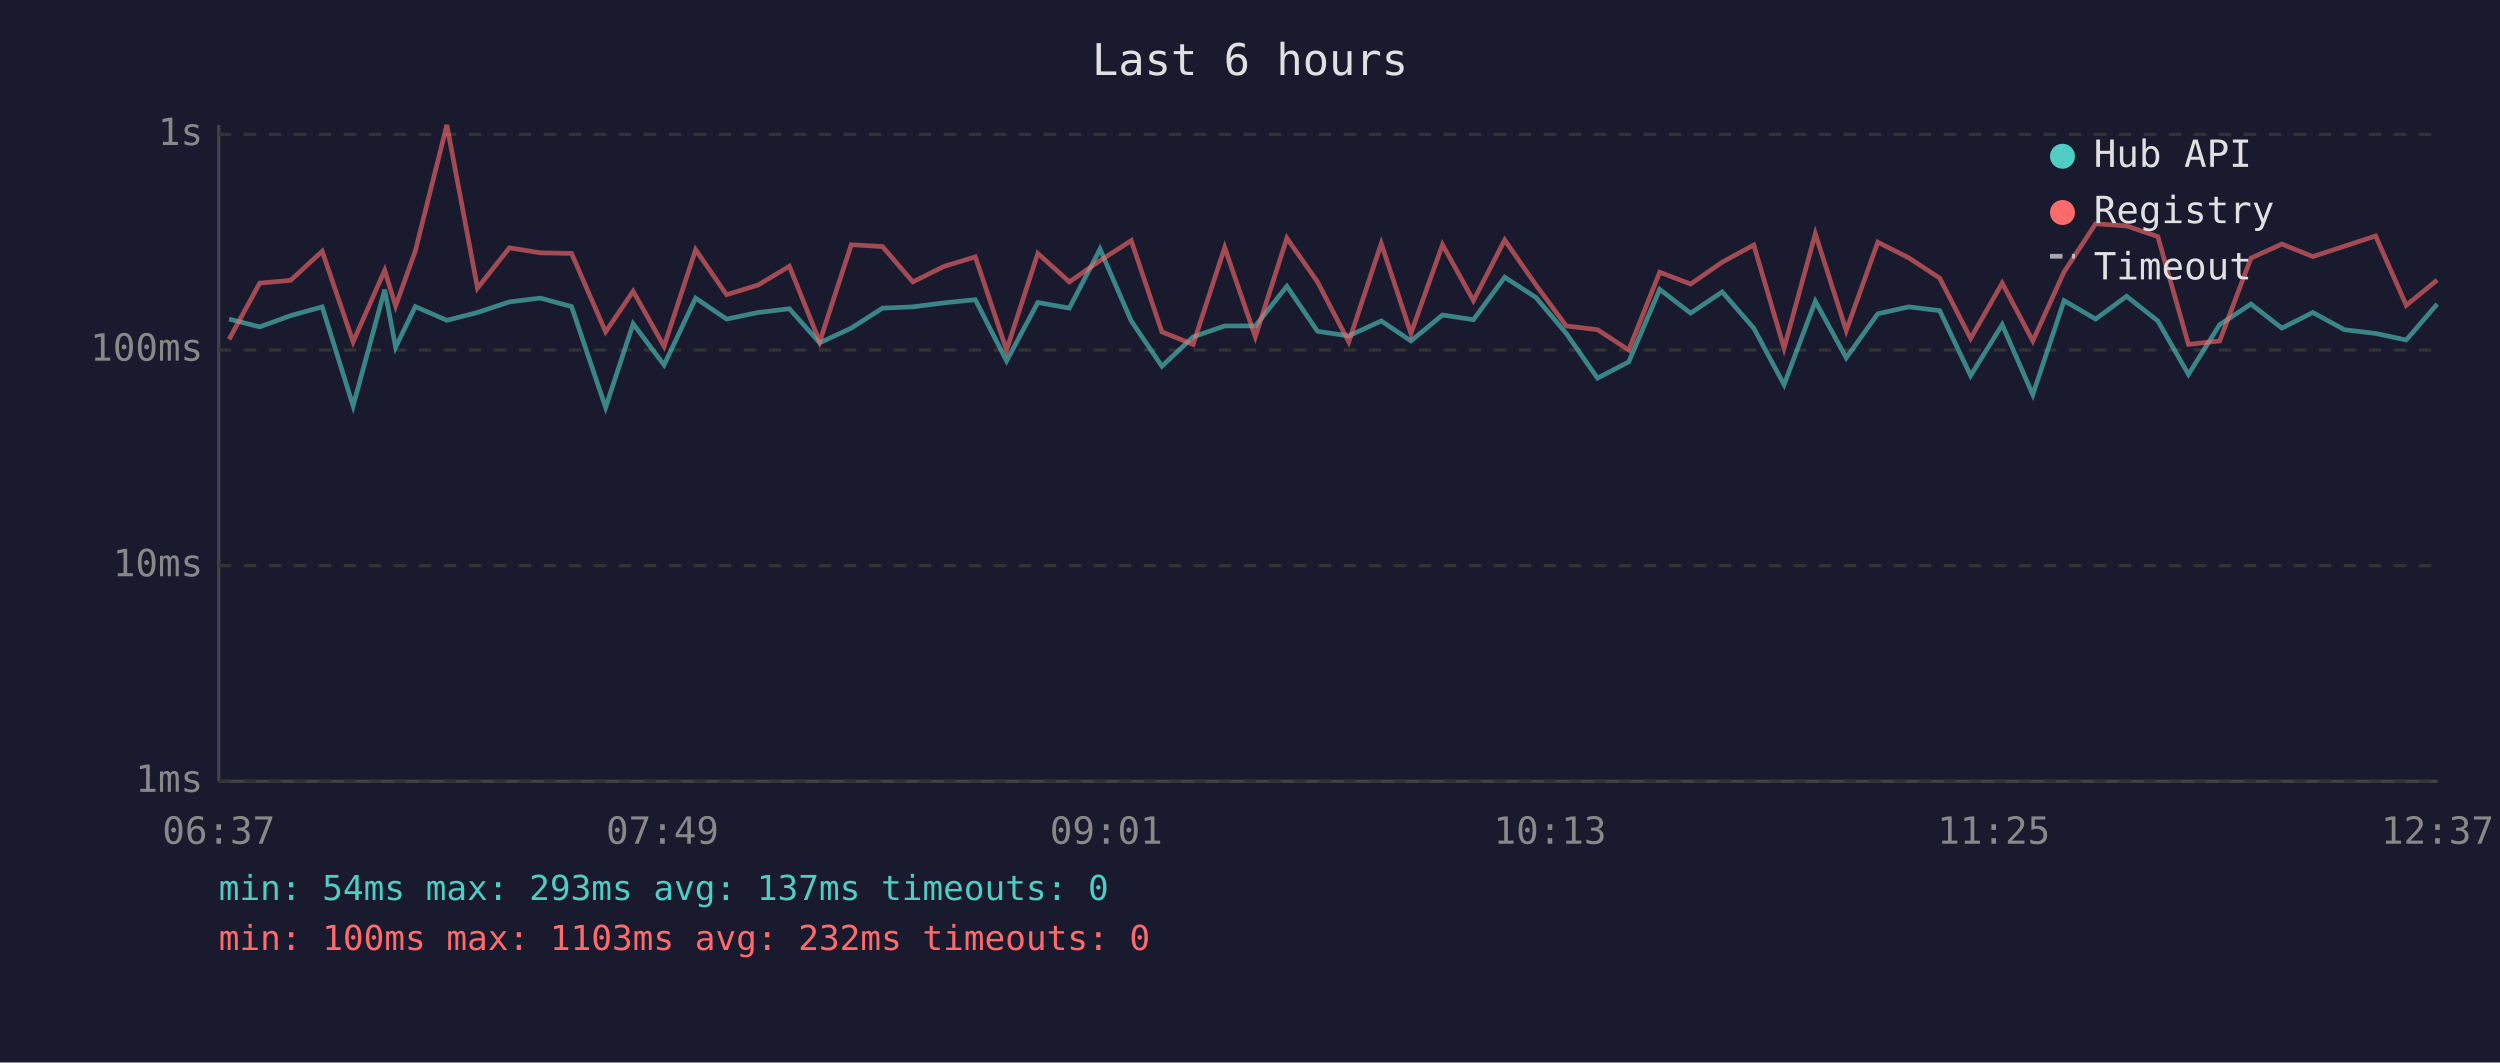
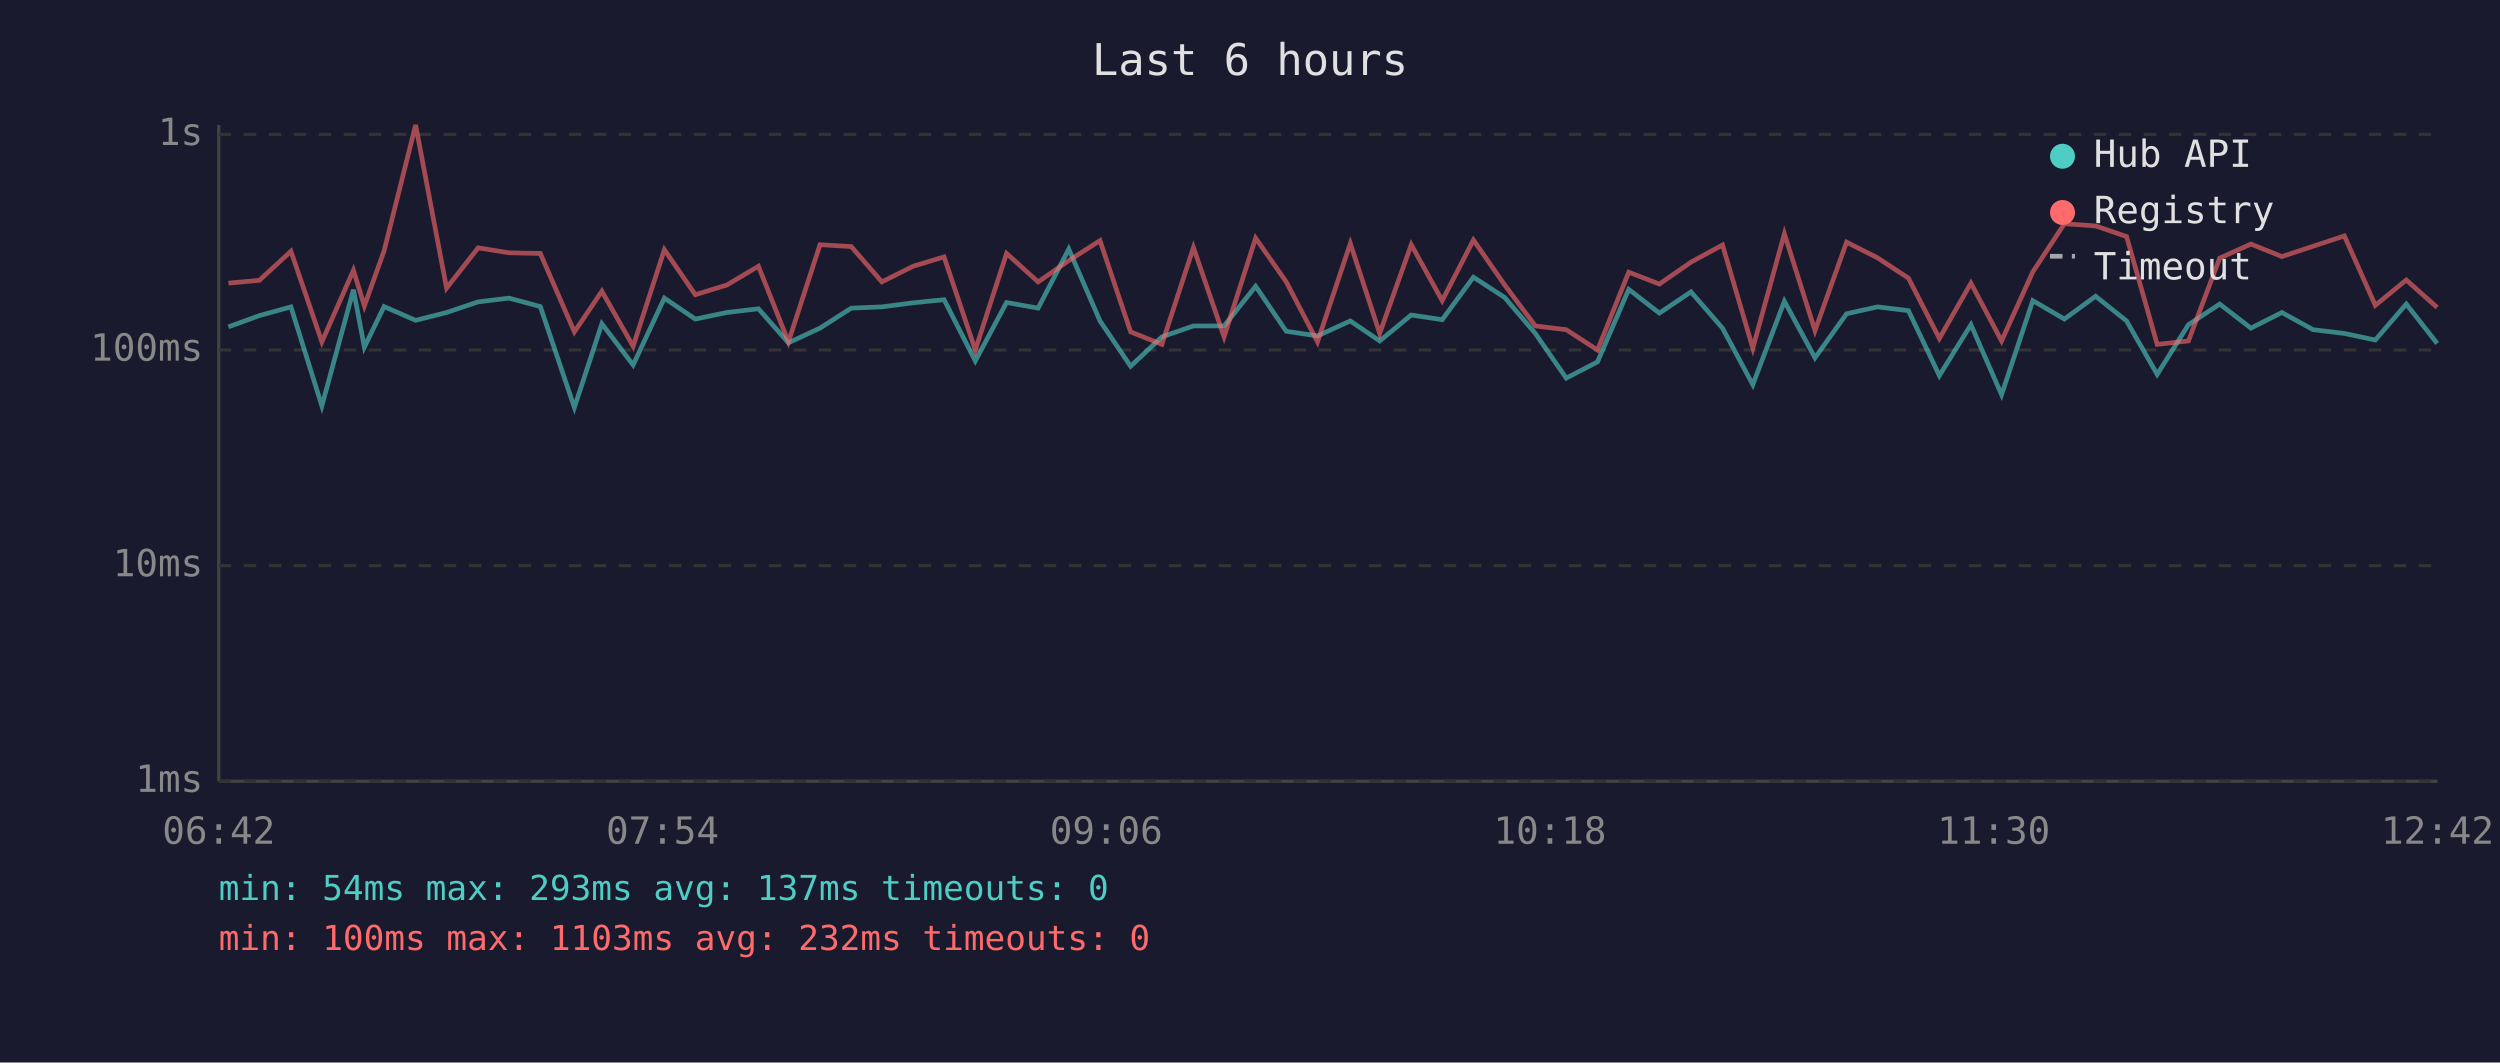
<svg xmlns="http://www.w3.org/2000/svg" viewBox="0 0 800 340" font-family="monospace" font-size="12">
  <rect width="800" height="340" fill="#1a1a2e" />
  <text x="400" y="24" fill="#e0e0e0" font-size="14" text-anchor="middle">Last 6 hours</text>
  <line x1="70" y1="40" x2="70" y2="250" stroke="#444" stroke-width="1" />
  <line x1="70" y1="250" x2="780" y2="250" stroke="#444" stroke-width="1" />
  <line x1="70" y1="250" x2="780" y2="250" stroke="#333" stroke-width="1" stroke-dasharray="4" />
  <text x="65" y="250" fill="#888" text-anchor="end" dominant-baseline="middle">1ms</text>
  <line x1="70" y1="181" x2="780" y2="181" stroke="#333" stroke-width="1" stroke-dasharray="4" />
  <text x="65" y="181" fill="#888" text-anchor="end" dominant-baseline="middle">10ms</text>
  <line x1="70" y1="112" x2="780" y2="112" stroke="#333" stroke-width="1" stroke-dasharray="4" />
  <text x="65" y="112" fill="#888" text-anchor="end" dominant-baseline="middle">100ms</text>
  <line x1="70" y1="43" x2="780" y2="43" stroke="#333" stroke-width="1" stroke-dasharray="4" />
  <text x="65" y="43" fill="#888" text-anchor="end" dominant-baseline="middle">1s</text>
-   <text x="70" y="270" fill="#888" text-anchor="middle">06:37</text>
-   <text x="212" y="270" fill="#888" text-anchor="middle">07:49</text>
-   <text x="354" y="270" fill="#888" text-anchor="middle">09:01</text>
-   <text x="496" y="270" fill="#888" text-anchor="middle">10:13</text>
-   <text x="638" y="270" fill="#888" text-anchor="middle">11:25</text>
-   <text x="780" y="270" fill="#888" text-anchor="middle">12:37</text>
-   <polyline points="73.3,102.1 83.1,104.6 93.0,101.0 103.1,98.2 113.0,129.9 123.1,92.7 126.6,111.1 132.9,98.1 143.0,102.5 152.8,100.0 163.0,96.6 172.9,95.4 182.9,98.1 193.8,130.4 202.6,103.6 212.5,116.8 222.6,95.4 232.5,102.1 242.6,100.0 252.6,98.8 262.3,109.7 272.4,105.0 282.4,98.6 292.1,98.2 302.2,96.9 312.1,95.9 322.1,115.5 332.1,96.8 342.2,98.6 352.0,79.7 362.0,102.7 371.8,117.2 381.8,107.8 391.9,104.3 401.7,104.3 411.8,91.6 421.6,106.0 431.6,107.5 442.0,102.7 451.5,109.1 461.6,100.8 471.5,102.3 481.5,88.7 491.5,95.2 501.2,106.7 511.2,121.0 521.2,115.8 531.1,92.6 541.0,100.2 551.1,93.4 561.2,105.0 570.9,123.1 580.9,96.4 590.8,114.5 600.9,100.4 610.8,98.2 620.7,99.4 630.6,120.2 640.7,103.9 650.5,126.3 660.5,96.2 670.6,102.1 680.5,94.8 690.5,102.7 700.3,119.8 710.3,103.9 720.3,97.3 730.2,105.0 740.1,100.0 750.2,105.5 760.2,106.7 770.0,108.8 779.9,97.3" fill="none" stroke="#4ecdc4" stroke-width="1.5" opacity="0.6" />
-   <polyline points="73.3,108.6 83.1,90.6 93.0,89.7 103.1,80.4 113.0,109.4 123.1,86.5 126.6,97.9 132.9,80.3 143.0,40.0 152.8,92.2 163.0,79.3 172.9,80.9 182.9,81.1 193.8,106.2 202.6,93.2 212.5,110.8 222.6,79.9 232.5,94.3 242.6,91.2 252.6,85.2 262.3,109.4 272.4,78.3 282.4,78.9 292.1,90.2 302.2,85.2 312.1,82.2 322.1,112.0 332.1,81.1 342.2,90.2 352.0,83.4 362.0,77.0 371.8,106.2 381.8,110.2 391.9,79.2 401.7,107.8 411.8,76.2 421.6,90.2 431.6,109.4 442.0,77.9 451.5,106.7 461.6,78.3 471.5,96.2 481.5,76.8 491.5,91.2 501.2,104.3 511.2,105.5 521.2,112.0 531.1,87.1 541.0,90.9 551.1,83.9 561.2,78.4 570.9,111.4 580.9,74.8 590.8,105.8 600.9,77.5 610.8,82.5 620.7,89.0 630.6,108.3 640.7,90.6 650.5,109.1 660.5,87.0 670.6,71.6 680.5,72.3 690.5,75.7 700.3,110.2 710.3,109.1 720.3,82.6 730.2,78.1 740.1,82.1 750.2,78.8 760.2,75.5 770.0,97.7 779.9,89.6" fill="none" stroke="#ff6b6b" stroke-width="1.5" opacity="0.6" />
+   <text x="70" y="270" fill="#888" text-anchor="middle">06:42</text>
+   <text x="212" y="270" fill="#888" text-anchor="middle">07:54</text>
+   <text x="354" y="270" fill="#888" text-anchor="middle">09:06</text>
+   <text x="496" y="270" fill="#888" text-anchor="middle">10:18</text>
+   <text x="638" y="270" fill="#888" text-anchor="middle">11:30</text>
+   <text x="780" y="270" fill="#888" text-anchor="middle">12:42</text>
+   <polyline points="73.1,104.6 83.0,101.0 93.1,98.2 103.0,129.9 113.1,92.7 116.6,111.1 122.9,98.1 133.0,102.5 142.9,100.0 153.0,96.6 162.9,95.4 172.9,98.1 183.8,130.4 192.6,103.6 202.6,116.8 212.6,95.4 222.5,102.1 232.6,100.0 242.7,98.8 252.3,109.7 262.4,105.0 272.4,98.6 282.2,98.2 292.2,96.9 302.1,95.9 312.1,115.5 322.1,96.8 332.2,98.6 342.0,79.7 352.0,102.7 361.8,117.2 371.8,107.8 381.9,104.3 391.7,104.3 401.8,91.6 411.6,106.0 421.6,107.5 432.1,102.7 441.5,109.1 451.6,100.8 461.5,102.3 471.5,88.7 481.5,95.2 491.3,106.7 501.2,121.0 511.2,115.8 521.2,92.6 531.0,100.2 541.1,93.4 551.2,105.0 560.9,123.1 571.0,96.4 580.8,114.5 590.9,100.4 600.8,98.2 610.7,99.4 620.6,120.2 630.7,103.9 640.5,126.3 650.5,96.2 660.6,102.1 670.6,94.8 680.5,102.7 690.3,119.8 700.3,103.9 710.3,97.3 720.3,105.0 730.2,100.0 740.2,105.5 750.2,106.7 760.1,108.8 770.0,97.3 779.9,109.9" fill="none" stroke="#4ecdc4" stroke-width="1.5" opacity="0.6" />
+   <polyline points="73.1,90.6 83.0,89.7 93.1,80.4 103.0,109.4 113.1,86.5 116.6,97.9 122.9,80.3 133.0,40.0 142.9,92.2 153.0,79.3 162.9,80.9 172.9,81.1 183.8,106.2 192.6,93.2 202.6,110.8 212.6,79.9 222.5,94.3 232.6,91.2 242.7,85.2 252.3,109.4 262.4,78.3 272.4,78.9 282.2,90.2 292.2,85.2 302.1,82.2 312.1,112.0 322.1,81.1 332.2,90.2 342.0,83.4 352.0,77.0 361.8,106.2 371.8,110.2 381.9,79.2 391.7,107.8 401.8,76.2 411.6,90.2 421.6,109.4 432.1,77.9 441.5,106.7 451.6,78.3 461.5,96.2 471.5,76.8 481.5,91.2 491.3,104.3 501.2,105.5 511.2,112.0 521.2,87.1 531.0,90.9 541.1,83.9 551.2,78.4 560.9,111.4 571.0,74.8 580.8,105.8 590.9,77.5 600.8,82.5 610.7,89.0 620.6,108.3 630.7,90.6 640.5,109.1 650.5,87.0 660.6,71.6 670.6,72.3 680.5,75.7 690.3,110.2 700.3,109.1 710.3,82.6 720.3,78.1 730.2,82.1 740.2,78.8 750.2,75.5 760.1,97.7 770.0,89.6 779.9,98.4" fill="none" stroke="#ff6b6b" stroke-width="1.5" opacity="0.6" />
  <circle cx="660" cy="50" r="4" fill="#4ecdc4" />
  <text x="670" y="50" fill="#e0e0e0" dominant-baseline="middle">Hub API</text>
  <circle cx="660" cy="68" r="4" fill="#ff6b6b" />
  <text x="670" y="68" fill="#e0e0e0" dominant-baseline="middle">Registry</text>
  <line x1="656" y1="82" x2="664" y2="82" stroke="#e0e0e0" stroke-width="1.5" stroke-dasharray="4,3" opacity="0.7" />
  <text x="670" y="86" fill="#e0e0e0" dominant-baseline="middle">Timeout</text>
  <text x="70" y="288" fill="#4ecdc4" font-size="11">min: 54ms  max: 293ms  avg: 137ms  timeouts: 0</text>
  <text x="70" y="304" fill="#ff6b6b" font-size="11">min: 100ms  max: 1103ms  avg: 232ms  timeouts: 0</text>
</svg>
